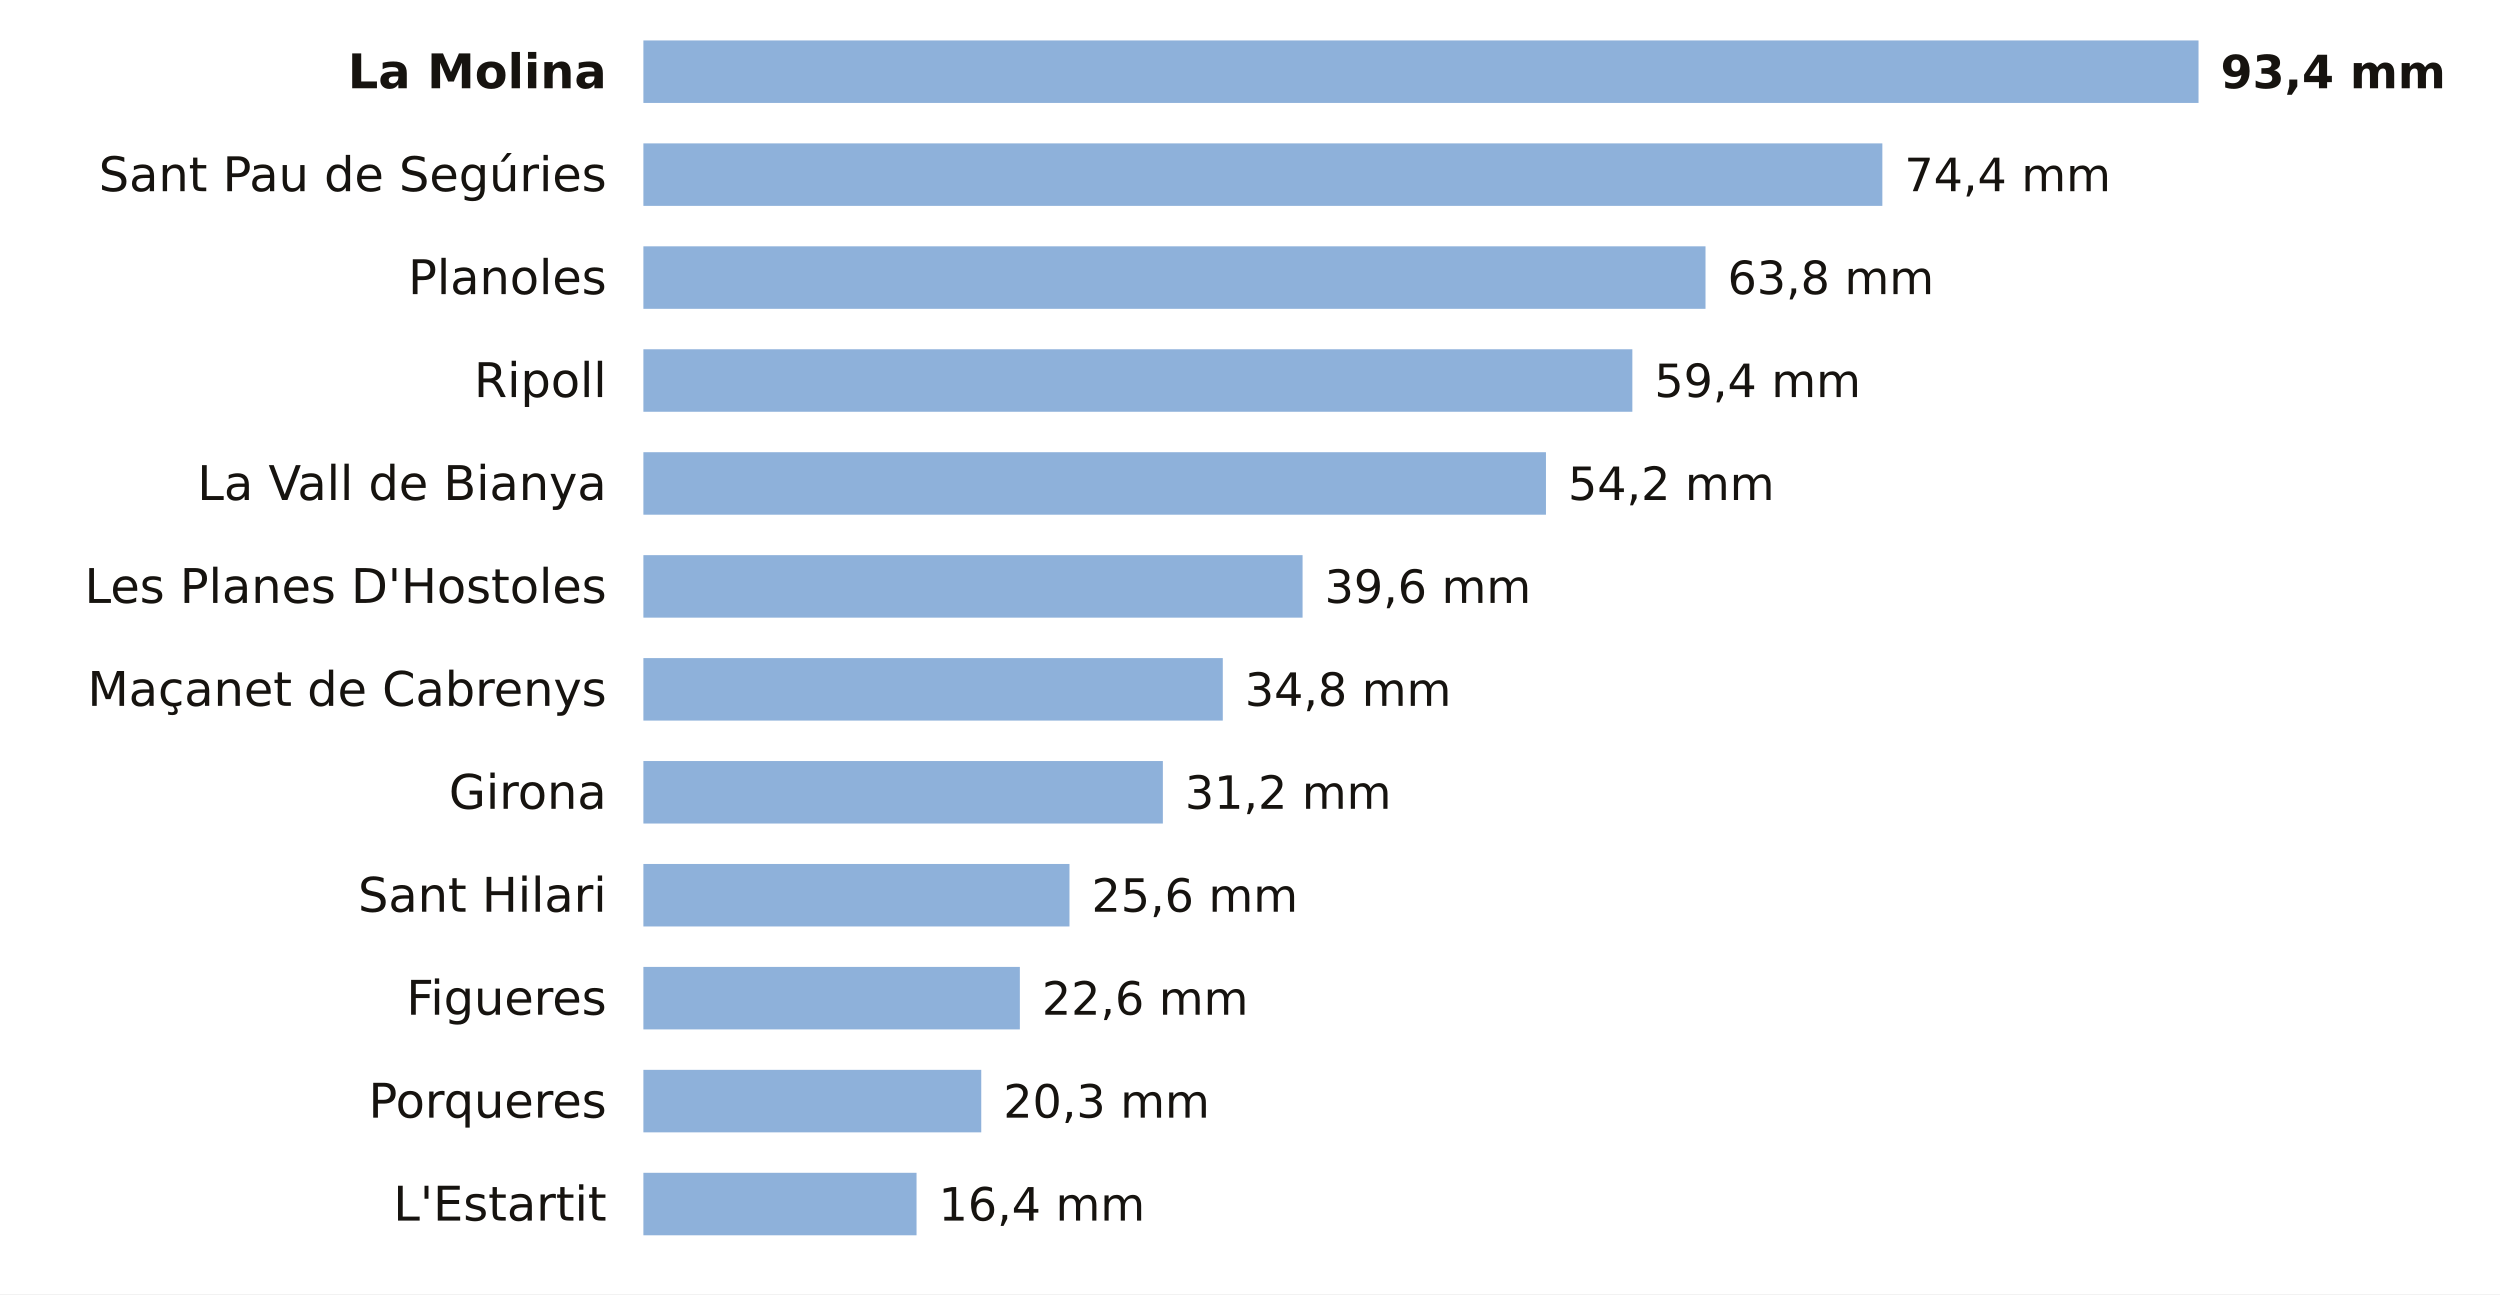
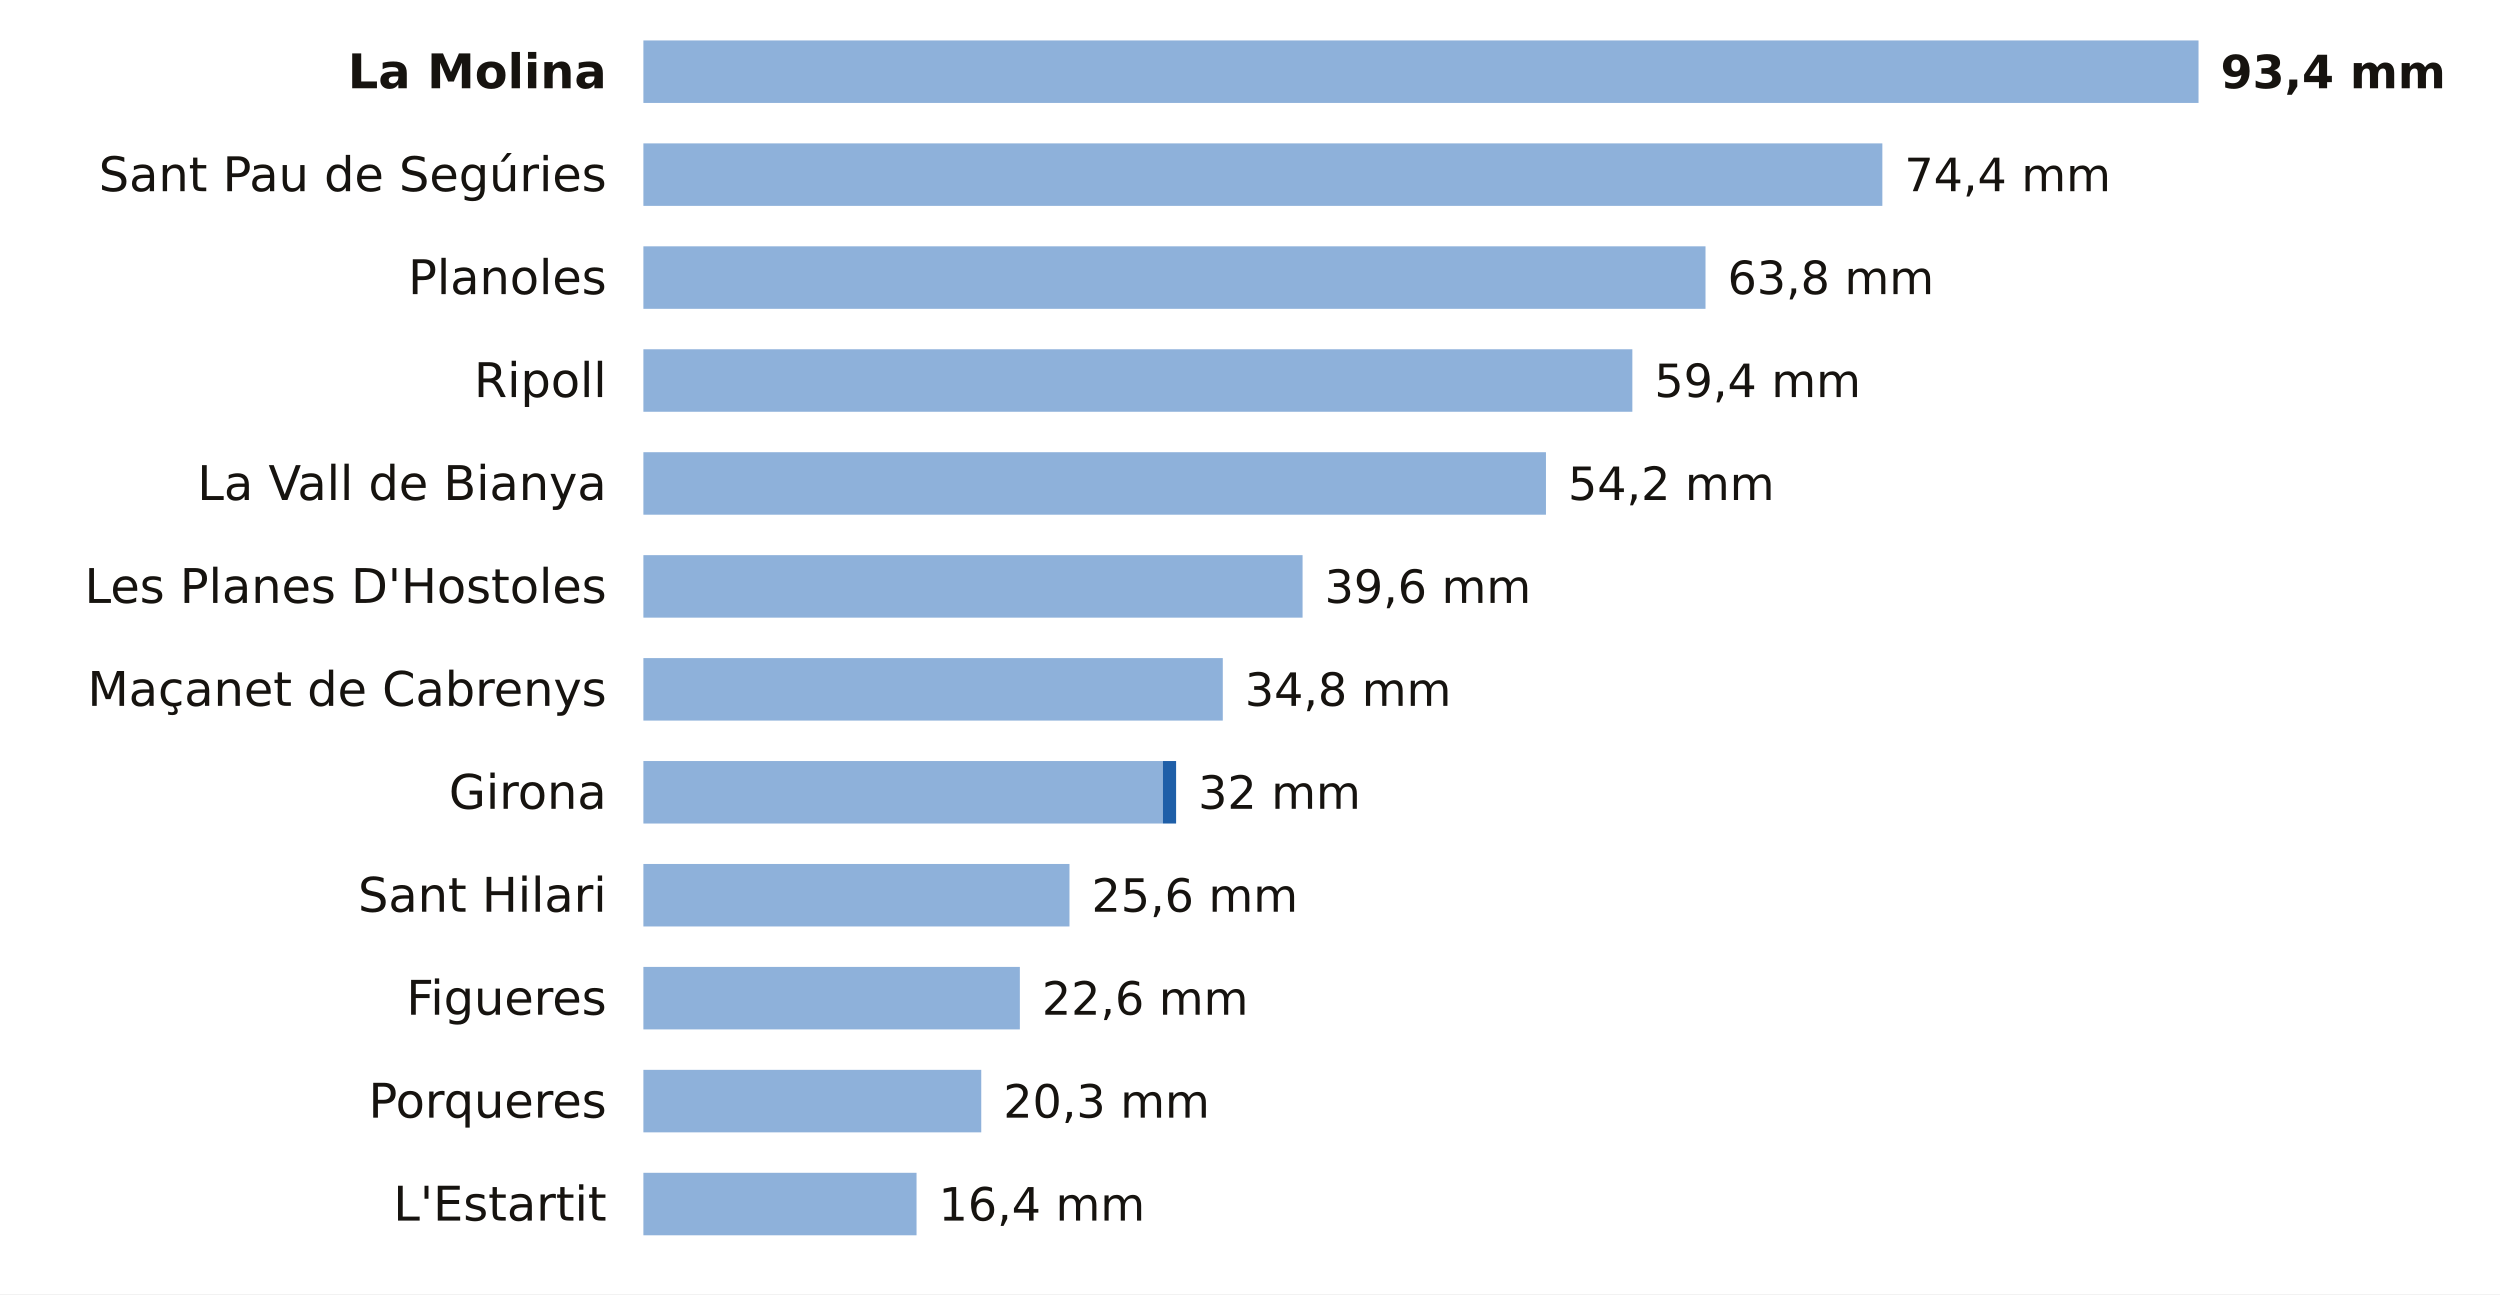
<svg xmlns="http://www.w3.org/2000/svg" viewBox="0 0 680 352" width="680" height="352" role="img" aria-label="La lluvia de los últimos 7 días en las estaciones de AEMET de Girona">
  <rect width="680" height="352" fill="#FFFFFF" />
  <text x="165.0" y="24.0" font-size="13" fill="#16130F" text-anchor="end" font-weight="600" font-family="Public Sans, DejaVu Sans, Arial, sans-serif">La Molina</text>
  <rect x="175" y="11" width="423.0" height="17" fill="#8EB1DA" />
  <text x="604.0" y="24.0" font-size="12.5" fill="#16130F" text-anchor="start" font-weight="700" font-family="Public Sans, DejaVu Sans, Arial, sans-serif">93,4 mm</text>
  <text x="165.0" y="52.0" font-size="13" fill="#16130F" text-anchor="end" font-weight="400" font-family="Public Sans, DejaVu Sans, Arial, sans-serif">Sant Pau de Segúries</text>
  <rect x="175" y="39" width="337.0" height="17" fill="#8EB1DA" />
  <text x="518.0" y="52.0" font-size="12.5" fill="#16130F" text-anchor="start" font-weight="500" font-family="Public Sans, DejaVu Sans, Arial, sans-serif">74,4 mm</text>
  <text x="165.0" y="80.0" font-size="13" fill="#16130F" text-anchor="end" font-weight="400" font-family="Public Sans, DejaVu Sans, Arial, sans-serif">Planoles</text>
  <rect x="175" y="67" width="288.9" height="17" fill="#8EB1DA" />
  <text x="469.9" y="80.0" font-size="12.5" fill="#16130F" text-anchor="start" font-weight="500" font-family="Public Sans, DejaVu Sans, Arial, sans-serif">63,8 mm</text>
  <text x="165.0" y="108.0" font-size="13" fill="#16130F" text-anchor="end" font-weight="400" font-family="Public Sans, DejaVu Sans, Arial, sans-serif">Ripoll</text>
  <rect x="175" y="95" width="269.0" height="17" fill="#8EB1DA" />
  <text x="450.0" y="108.0" font-size="12.5" fill="#16130F" text-anchor="start" font-weight="500" font-family="Public Sans, DejaVu Sans, Arial, sans-serif">59,4 mm</text>
  <text x="165.0" y="136.0" font-size="13" fill="#16130F" text-anchor="end" font-weight="400" font-family="Public Sans, DejaVu Sans, Arial, sans-serif">La Vall de Bianya</text>
  <rect x="175" y="123" width="245.5" height="17" fill="#8EB1DA" />
  <text x="426.5" y="136.0" font-size="12.5" fill="#16130F" text-anchor="start" font-weight="500" font-family="Public Sans, DejaVu Sans, Arial, sans-serif">54,2 mm</text>
  <text x="165.0" y="164.0" font-size="13" fill="#16130F" text-anchor="end" font-weight="400" font-family="Public Sans, DejaVu Sans, Arial, sans-serif">Les Planes D'Hostoles</text>
  <rect x="175" y="151" width="179.3" height="17" fill="#8EB1DA" />
  <text x="360.3" y="164.0" font-size="12.5" fill="#16130F" text-anchor="start" font-weight="500" font-family="Public Sans, DejaVu Sans, Arial, sans-serif">39,6 mm</text>
  <text x="165.0" y="192.0" font-size="13" fill="#16130F" text-anchor="end" font-weight="400" font-family="Public Sans, DejaVu Sans, Arial, sans-serif">Maçanet de Cabrenys</text>
  <rect x="175" y="179" width="157.6" height="17" fill="#8EB1DA" />
  <text x="338.6" y="192.0" font-size="12.5" fill="#16130F" text-anchor="start" font-weight="500" font-family="Public Sans, DejaVu Sans, Arial, sans-serif">34,8 mm</text>
  <text x="165.0" y="220.0" font-size="13" fill="#16130F" text-anchor="end" font-weight="400" font-family="Public Sans, DejaVu Sans, Arial, sans-serif">Girona</text>
  <rect x="175" y="207" width="141.3" height="17" fill="#8EB1DA" />
-   <text x="322.3" y="220.0" font-size="12.5" fill="#16130F" text-anchor="start" font-weight="500" font-family="Public Sans, DejaVu Sans, Arial, sans-serif">31,2 mm</text>
+   <rect x="316.3" y="207" width="3.6" height="17" fill="#1F5FA8" />
+   <text x="325.9" y="220.0" font-size="12.5" fill="#16130F" text-anchor="start" font-weight="500" font-family="Public Sans, DejaVu Sans, Arial, sans-serif">32 mm</text>
  <text x="165.0" y="248.0" font-size="13" fill="#16130F" text-anchor="end" font-weight="400" font-family="Public Sans, DejaVu Sans, Arial, sans-serif">Sant Hilari</text>
  <rect x="175" y="235" width="115.9" height="17" fill="#8EB1DA" />
  <text x="296.9" y="248.0" font-size="12.5" fill="#16130F" text-anchor="start" font-weight="500" font-family="Public Sans, DejaVu Sans, Arial, sans-serif">25,6 mm</text>
  <text x="165.0" y="276.0" font-size="13" fill="#16130F" text-anchor="end" font-weight="400" font-family="Public Sans, DejaVu Sans, Arial, sans-serif">Figueres</text>
  <rect x="175" y="263" width="102.4" height="17" fill="#8EB1DA" />
  <text x="283.4" y="276.0" font-size="12.5" fill="#16130F" text-anchor="start" font-weight="500" font-family="Public Sans, DejaVu Sans, Arial, sans-serif">22,6 mm</text>
  <text x="165.0" y="304.0" font-size="13" fill="#16130F" text-anchor="end" font-weight="400" font-family="Public Sans, DejaVu Sans, Arial, sans-serif">Porqueres</text>
  <rect x="175" y="291" width="91.9" height="17" fill="#8EB1DA" />
  <text x="272.9" y="304.0" font-size="12.5" fill="#16130F" text-anchor="start" font-weight="500" font-family="Public Sans, DejaVu Sans, Arial, sans-serif">20,3 mm</text>
  <text x="165.0" y="332.0" font-size="13" fill="#16130F" text-anchor="end" font-weight="400" font-family="Public Sans, DejaVu Sans, Arial, sans-serif">L'Estartit</text>
  <rect x="175" y="319" width="74.3" height="17" fill="#8EB1DA" />
  <text x="255.3" y="332.0" font-size="12.5" fill="#16130F" text-anchor="start" font-weight="500" font-family="Public Sans, DejaVu Sans, Arial, sans-serif">16,4 mm</text>
</svg>
